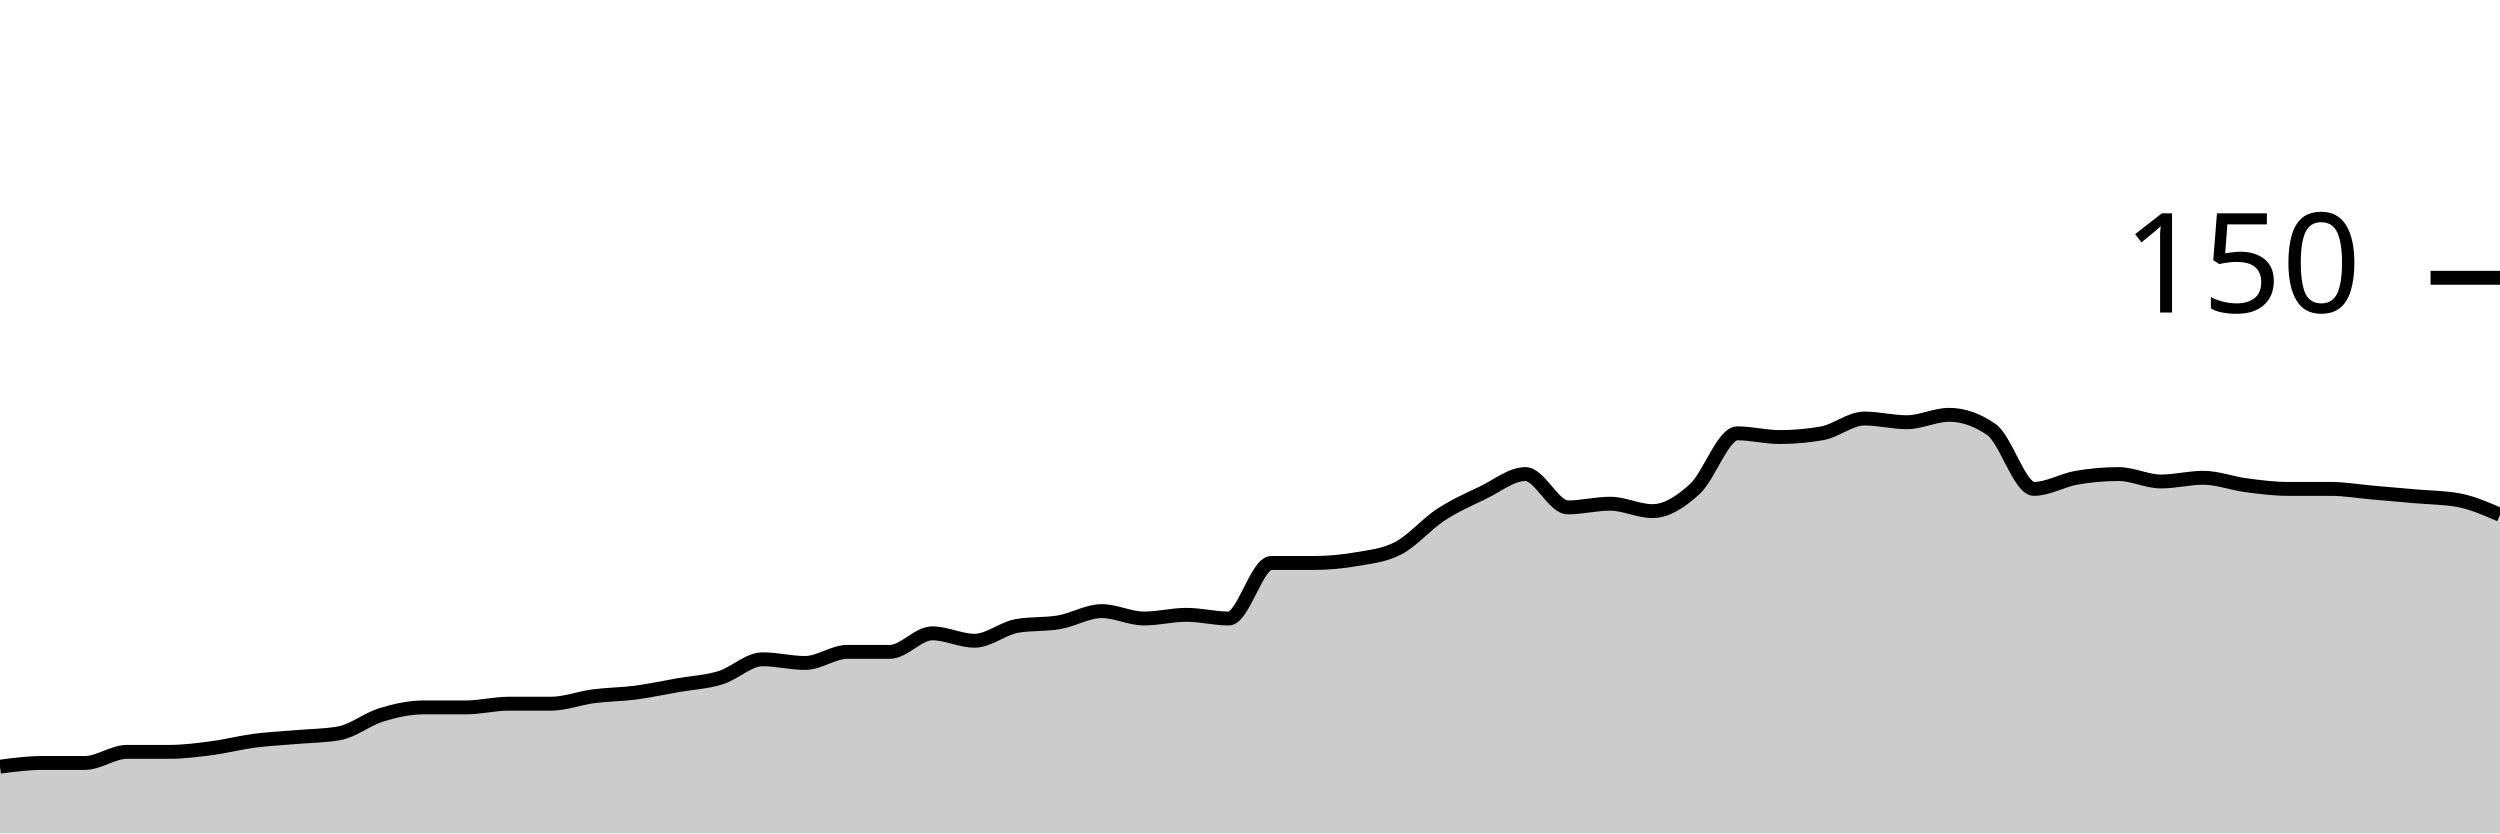
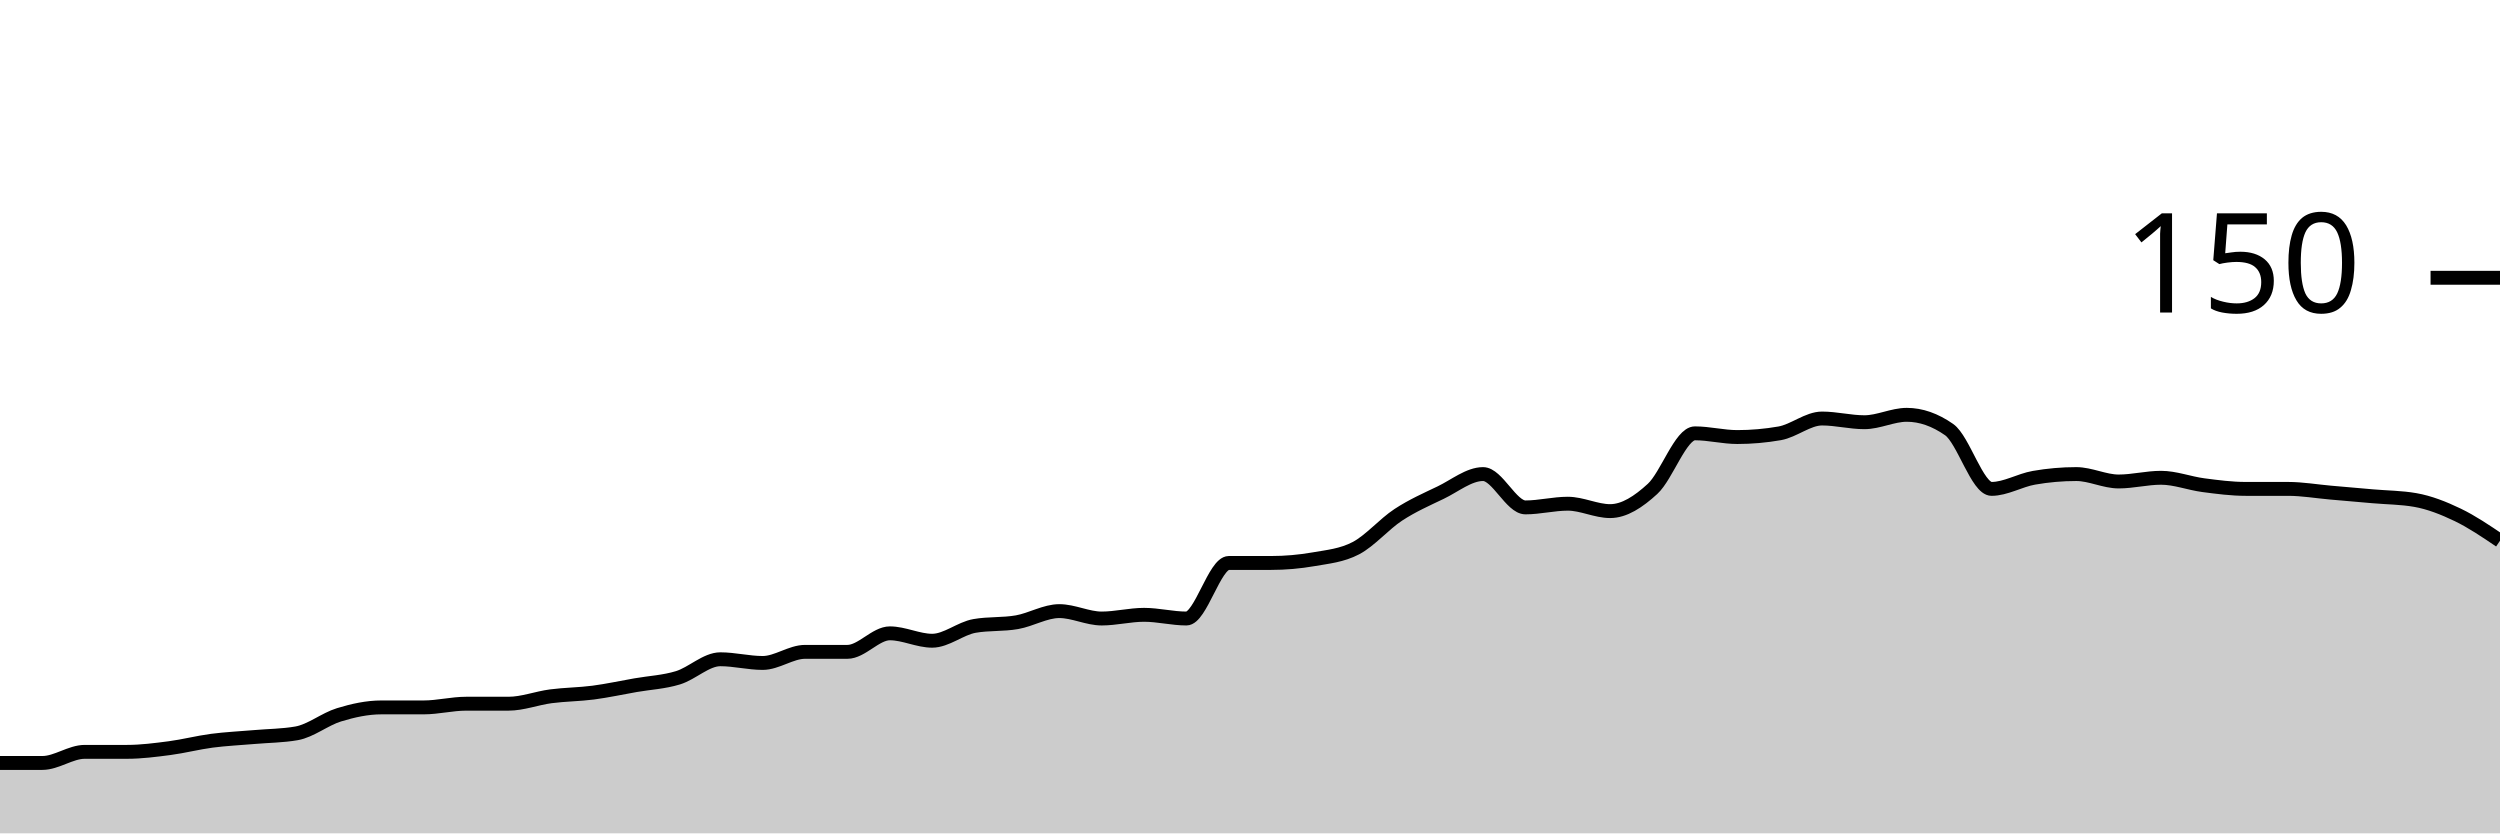
<svg xmlns="http://www.w3.org/2000/svg" viewBox="0 0 180 60">
  <g transform="translate(0,20)">
-     <path class="area" fill="rgba(0, 0, 0, 0.2)" d="M0,35.2C1.017,35.067,2.034,34.933,3.051,34.933C4.068,34.933,5.085,34.933,6.102,34.933C7.119,34.933,8.136,34.133,9.153,34.133C10.169,34.133,11.186,34.133,12.203,34.133C13.22,34.133,14.237,34,15.254,33.867C16.271,33.733,17.288,33.467,18.305,33.333C19.322,33.2,20.339,33.156,21.356,33.067C22.373,32.978,23.39,32.978,24.407,32.8C25.424,32.622,26.441,31.778,27.458,31.467C28.475,31.156,29.492,30.933,30.508,30.933C31.525,30.933,32.542,30.933,33.559,30.933C34.576,30.933,35.593,30.667,36.61,30.667C37.627,30.667,38.644,30.667,39.661,30.667C40.678,30.667,41.695,30.267,42.712,30.133C43.729,30,44.746,30,45.763,29.867C46.78,29.733,47.797,29.511,48.814,29.333C49.831,29.156,50.847,29.111,51.864,28.8C52.881,28.489,53.898,27.467,54.915,27.467C55.932,27.467,56.949,27.733,57.966,27.733C58.983,27.733,60,26.933,61.017,26.933C62.034,26.933,63.051,26.933,64.068,26.933C65.085,26.933,66.102,25.6,67.119,25.6C68.136,25.6,69.153,26.133,70.169,26.133C71.186,26.133,72.203,25.244,73.22,25.067C74.237,24.889,75.254,24.978,76.271,24.8C77.288,24.622,78.305,24,79.322,24C80.339,24,81.356,24.533,82.373,24.533C83.39,24.533,84.407,24.267,85.424,24.267C86.441,24.267,87.458,24.533,88.475,24.533C89.492,24.533,90.508,20.533,91.525,20.533C92.542,20.533,93.559,20.533,94.576,20.533C95.593,20.533,96.61,20.444,97.627,20.267C98.644,20.089,99.661,20,100.678,19.467C101.695,18.933,102.712,17.733,103.729,17.067C104.746,16.4,105.763,15.956,106.78,15.467C107.797,14.978,108.814,14.133,109.831,14.133C110.847,14.133,111.864,16.533,112.881,16.533C113.898,16.533,114.915,16.267,115.932,16.267C116.949,16.267,117.966,16.8,118.983,16.8C120,16.8,121.017,16.133,122.034,15.2C123.051,14.267,124.068,11.2,125.085,11.2C126.102,11.2,127.119,11.467,128.136,11.467C129.153,11.467,130.169,11.378,131.186,11.2C132.203,11.022,133.22,10.133,134.237,10.133C135.254,10.133,136.271,10.4,137.288,10.4C138.305,10.4,139.322,9.867,140.339,9.867C141.356,9.867,142.373,10.222,143.39,10.933C144.407,11.644,145.424,15.2,146.441,15.2C147.458,15.2,148.475,14.578,149.492,14.4C150.508,14.222,151.525,14.133,152.542,14.133C153.559,14.133,154.576,14.667,155.593,14.667C156.61,14.667,157.627,14.4,158.644,14.4C159.661,14.4,160.678,14.8,161.695,14.933C162.712,15.067,163.729,15.2,164.746,15.2C165.763,15.2,166.78,15.2,167.797,15.2C168.814,15.2,169.831,15.378,170.847,15.467C171.864,15.556,172.881,15.644,173.898,15.733C174.915,15.822,175.932,15.822,176.949,16C177.966,16.178,178.983,16.622,180,17.067L180,40C178.983,40,177.966,40,176.949,40C175.932,40,174.915,40,173.898,40C172.881,40,171.864,40,170.847,40C169.831,40,168.814,40,167.797,40C166.78,40,165.763,40,164.746,40C163.729,40,162.712,40,161.695,40C160.678,40,159.661,40,158.644,40C157.627,40,156.61,40,155.593,40C154.576,40,153.559,40,152.542,40C151.525,40,150.508,40,149.492,40C148.475,40,147.458,40,146.441,40C145.424,40,144.407,40,143.39,40C142.373,40,141.356,40,140.339,40C139.322,40,138.305,40,137.288,40C136.271,40,135.254,40,134.237,40C133.22,40,132.203,40,131.186,40C130.169,40,129.153,40,128.136,40C127.119,40,126.102,40,125.085,40C124.068,40,123.051,40,122.034,40C121.017,40,120,40,118.983,40C117.966,40,116.949,40,115.932,40C114.915,40,113.898,40,112.881,40C111.864,40,110.847,40,109.831,40C108.814,40,107.797,40,106.78,40C105.763,40,104.746,40,103.729,40C102.712,40,101.695,40,100.678,40C99.661,40,98.644,40,97.627,40C96.61,40,95.593,40,94.576,40C93.559,40,92.542,40,91.525,40C90.508,40,89.492,40,88.475,40C87.458,40,86.441,40,85.424,40C84.407,40,83.39,40,82.373,40C81.356,40,80.339,40,79.322,40C78.305,40,77.288,40,76.271,40C75.254,40,74.237,40,73.22,40C72.203,40,71.186,40,70.169,40C69.153,40,68.136,40,67.119,40C66.102,40,65.085,40,64.068,40C63.051,40,62.034,40,61.017,40C60,40,58.983,40,57.966,40C56.949,40,55.932,40,54.915,40C53.898,40,52.881,40,51.864,40C50.847,40,49.831,40,48.814,40C47.797,40,46.78,40,45.763,40C44.746,40,43.729,40,42.712,40C41.695,40,40.678,40,39.661,40C38.644,40,37.627,40,36.61,40C35.593,40,34.576,40,33.559,40C32.542,40,31.525,40,30.508,40C29.492,40,28.475,40,27.458,40C26.441,40,25.424,40,24.407,40C23.39,40,22.373,40,21.356,40C20.339,40,19.322,40,18.305,40C17.288,40,16.271,40,15.254,40C14.237,40,13.22,40,12.203,40C11.186,40,10.169,40,9.153,40C8.136,40,7.119,40,6.102,40C5.085,40,4.068,40,3.051,40C2.034,40,1.017,40,0,40Z" />
-     <path class="line" stroke="black" fill="none" d="M0,35.2C1.017,35.067,2.034,34.933,3.051,34.933C4.068,34.933,5.085,34.933,6.102,34.933C7.119,34.933,8.136,34.133,9.153,34.133C10.169,34.133,11.186,34.133,12.203,34.133C13.22,34.133,14.237,34,15.254,33.867C16.271,33.733,17.288,33.467,18.305,33.333C19.322,33.2,20.339,33.156,21.356,33.067C22.373,32.978,23.39,32.978,24.407,32.8C25.424,32.622,26.441,31.778,27.458,31.467C28.475,31.156,29.492,30.933,30.508,30.933C31.525,30.933,32.542,30.933,33.559,30.933C34.576,30.933,35.593,30.667,36.61,30.667C37.627,30.667,38.644,30.667,39.661,30.667C40.678,30.667,41.695,30.267,42.712,30.133C43.729,30,44.746,30,45.763,29.867C46.78,29.733,47.797,29.511,48.814,29.333C49.831,29.156,50.847,29.111,51.864,28.8C52.881,28.489,53.898,27.467,54.915,27.467C55.932,27.467,56.949,27.733,57.966,27.733C58.983,27.733,60,26.933,61.017,26.933C62.034,26.933,63.051,26.933,64.068,26.933C65.085,26.933,66.102,25.6,67.119,25.6C68.136,25.6,69.153,26.133,70.169,26.133C71.186,26.133,72.203,25.244,73.22,25.067C74.237,24.889,75.254,24.978,76.271,24.8C77.288,24.622,78.305,24,79.322,24C80.339,24,81.356,24.533,82.373,24.533C83.39,24.533,84.407,24.267,85.424,24.267C86.441,24.267,87.458,24.533,88.475,24.533C89.492,24.533,90.508,20.533,91.525,20.533C92.542,20.533,93.559,20.533,94.576,20.533C95.593,20.533,96.61,20.444,97.627,20.267C98.644,20.089,99.661,20,100.678,19.467C101.695,18.933,102.712,17.733,103.729,17.067C104.746,16.4,105.763,15.956,106.78,15.467C107.797,14.978,108.814,14.133,109.831,14.133C110.847,14.133,111.864,16.533,112.881,16.533C113.898,16.533,114.915,16.267,115.932,16.267C116.949,16.267,117.966,16.8,118.983,16.8C120,16.8,121.017,16.133,122.034,15.2C123.051,14.267,124.068,11.2,125.085,11.2C126.102,11.2,127.119,11.467,128.136,11.467C129.153,11.467,130.169,11.378,131.186,11.2C132.203,11.022,133.22,10.133,134.237,10.133C135.254,10.133,136.271,10.4,137.288,10.4C138.305,10.4,139.322,9.867,140.339,9.867C141.356,9.867,142.373,10.222,143.39,10.933C144.407,11.644,145.424,15.2,146.441,15.2C147.458,15.2,148.475,14.578,149.492,14.4C150.508,14.222,151.525,14.133,152.542,14.133C153.559,14.133,154.576,14.667,155.593,14.667C156.61,14.667,157.627,14.4,158.644,14.4C159.661,14.4,160.678,14.8,161.695,14.933C162.712,15.067,163.729,15.2,164.746,15.2C165.763,15.2,166.78,15.2,167.797,15.2C168.814,15.2,169.831,15.378,170.847,15.467C171.864,15.556,172.881,15.644,173.898,15.733C174.915,15.822,175.932,15.822,176.949,16C177.966,16.178,178.983,16.622,180,17.067" />
+     <path class="area" fill="rgba(0, 0, 0, 0.2)" d="M0,34.933C1.017,34.933,2.034,34.933,3.051,34.933C4.068,34.933,5.085,34.133,6.102,34.133C7.119,34.133,8.136,34.133,9.153,34.133C10.169,34.133,11.186,34,12.203,33.867C13.22,33.733,14.237,33.467,15.254,33.333C16.271,33.2,17.288,33.156,18.305,33.067C19.322,32.978,20.339,32.978,21.356,32.8C22.373,32.622,23.39,31.778,24.407,31.467C25.424,31.156,26.441,30.933,27.458,30.933C28.475,30.933,29.492,30.933,30.508,30.933C31.525,30.933,32.542,30.667,33.559,30.667C34.576,30.667,35.593,30.667,36.61,30.667C37.627,30.667,38.644,30.267,39.661,30.133C40.678,30,41.695,30,42.712,29.867C43.729,29.733,44.746,29.511,45.763,29.333C46.78,29.156,47.797,29.111,48.814,28.8C49.831,28.489,50.847,27.467,51.864,27.467C52.881,27.467,53.898,27.733,54.915,27.733C55.932,27.733,56.949,26.933,57.966,26.933C58.983,26.933,60,26.933,61.017,26.933C62.034,26.933,63.051,25.6,64.068,25.6C65.085,25.6,66.102,26.133,67.119,26.133C68.136,26.133,69.153,25.244,70.169,25.067C71.186,24.889,72.203,24.978,73.22,24.8C74.237,24.622,75.254,24,76.271,24C77.288,24,78.305,24.533,79.322,24.533C80.339,24.533,81.356,24.267,82.373,24.267C83.39,24.267,84.407,24.533,85.424,24.533C86.441,24.533,87.458,20.533,88.475,20.533C89.492,20.533,90.508,20.533,91.525,20.533C92.542,20.533,93.559,20.444,94.576,20.267C95.593,20.089,96.61,20,97.627,19.467C98.644,18.933,99.661,17.733,100.678,17.067C101.695,16.4,102.712,15.956,103.729,15.467C104.746,14.978,105.763,14.133,106.78,14.133C107.797,14.133,108.814,16.533,109.831,16.533C110.847,16.533,111.864,16.267,112.881,16.267C113.898,16.267,114.915,16.8,115.932,16.8C116.949,16.8,117.966,16.133,118.983,15.2C120,14.267,121.017,11.2,122.034,11.2C123.051,11.2,124.068,11.467,125.085,11.467C126.102,11.467,127.119,11.378,128.136,11.2C129.153,11.022,130.169,10.133,131.186,10.133C132.203,10.133,133.22,10.4,134.237,10.4C135.254,10.4,136.271,9.867,137.288,9.867C138.305,9.867,139.322,10.222,140.339,10.933C141.356,11.644,142.373,15.2,143.39,15.2C144.407,15.2,145.424,14.578,146.441,14.4C147.458,14.222,148.475,14.133,149.492,14.133C150.508,14.133,151.525,14.667,152.542,14.667C153.559,14.667,154.576,14.4,155.593,14.4C156.61,14.4,157.627,14.8,158.644,14.933C159.661,15.067,160.678,15.2,161.695,15.2C162.712,15.2,163.729,15.2,164.746,15.2C165.763,15.2,166.78,15.378,167.797,15.467C168.814,15.556,169.831,15.644,170.847,15.733C171.864,15.822,172.881,15.822,173.898,16C174.915,16.178,175.932,16.578,176.949,17.067C177.966,17.556,178.983,18.244,180,18.933L180,40C178.983,40,177.966,40,176.949,40C175.932,40,174.915,40,173.898,40C172.881,40,171.864,40,170.847,40C169.831,40,168.814,40,167.797,40C166.78,40,165.763,40,164.746,40C163.729,40,162.712,40,161.695,40C160.678,40,159.661,40,158.644,40C157.627,40,156.61,40,155.593,40C154.576,40,153.559,40,152.542,40C151.525,40,150.508,40,149.492,40C148.475,40,147.458,40,146.441,40C145.424,40,144.407,40,143.39,40C142.373,40,141.356,40,140.339,40C139.322,40,138.305,40,137.288,40C136.271,40,135.254,40,134.237,40C133.22,40,132.203,40,131.186,40C130.169,40,129.153,40,128.136,40C127.119,40,126.102,40,125.085,40C124.068,40,123.051,40,122.034,40C121.017,40,120,40,118.983,40C117.966,40,116.949,40,115.932,40C114.915,40,113.898,40,112.881,40C111.864,40,110.847,40,109.831,40C108.814,40,107.797,40,106.78,40C105.763,40,104.746,40,103.729,40C102.712,40,101.695,40,100.678,40C99.661,40,98.644,40,97.627,40C96.61,40,95.593,40,94.576,40C93.559,40,92.542,40,91.525,40C90.508,40,89.492,40,88.475,40C87.458,40,86.441,40,85.424,40C84.407,40,83.39,40,82.373,40C81.356,40,80.339,40,79.322,40C78.305,40,77.288,40,76.271,40C75.254,40,74.237,40,73.22,40C72.203,40,71.186,40,70.169,40C69.153,40,68.136,40,67.119,40C66.102,40,65.085,40,64.068,40C63.051,40,62.034,40,61.017,40C60,40,58.983,40,57.966,40C56.949,40,55.932,40,54.915,40C53.898,40,52.881,40,51.864,40C50.847,40,49.831,40,48.814,40C47.797,40,46.78,40,45.763,40C44.746,40,43.729,40,42.712,40C41.695,40,40.678,40,39.661,40C38.644,40,37.627,40,36.61,40C35.593,40,34.576,40,33.559,40C32.542,40,31.525,40,30.508,40C29.492,40,28.475,40,27.458,40C26.441,40,25.424,40,24.407,40C23.39,40,22.373,40,21.356,40C20.339,40,19.322,40,18.305,40C17.288,40,16.271,40,15.254,40C14.237,40,13.22,40,12.203,40C11.186,40,10.169,40,9.153,40C8.136,40,7.119,40,6.102,40C5.085,40,4.068,40,3.051,40C2.034,40,1.017,40,0,40Z" />
+     <path class="line" stroke="black" fill="none" d="M0,34.933C1.017,34.933,2.034,34.933,3.051,34.933C4.068,34.933,5.085,34.133,6.102,34.133C7.119,34.133,8.136,34.133,9.153,34.133C10.169,34.133,11.186,34,12.203,33.867C13.22,33.733,14.237,33.467,15.254,33.333C16.271,33.2,17.288,33.156,18.305,33.067C19.322,32.978,20.339,32.978,21.356,32.8C22.373,32.622,23.39,31.778,24.407,31.467C25.424,31.156,26.441,30.933,27.458,30.933C28.475,30.933,29.492,30.933,30.508,30.933C31.525,30.933,32.542,30.667,33.559,30.667C34.576,30.667,35.593,30.667,36.61,30.667C37.627,30.667,38.644,30.267,39.661,30.133C40.678,30,41.695,30,42.712,29.867C43.729,29.733,44.746,29.511,45.763,29.333C46.78,29.156,47.797,29.111,48.814,28.8C49.831,28.489,50.847,27.467,51.864,27.467C52.881,27.467,53.898,27.733,54.915,27.733C55.932,27.733,56.949,26.933,57.966,26.933C58.983,26.933,60,26.933,61.017,26.933C62.034,26.933,63.051,25.6,64.068,25.6C65.085,25.6,66.102,26.133,67.119,26.133C68.136,26.133,69.153,25.244,70.169,25.067C71.186,24.889,72.203,24.978,73.22,24.8C74.237,24.622,75.254,24,76.271,24C77.288,24,78.305,24.533,79.322,24.533C80.339,24.533,81.356,24.267,82.373,24.267C83.39,24.267,84.407,24.533,85.424,24.533C86.441,24.533,87.458,20.533,88.475,20.533C89.492,20.533,90.508,20.533,91.525,20.533C92.542,20.533,93.559,20.444,94.576,20.267C95.593,20.089,96.61,20,97.627,19.467C98.644,18.933,99.661,17.733,100.678,17.067C101.695,16.4,102.712,15.956,103.729,15.467C104.746,14.978,105.763,14.133,106.78,14.133C107.797,14.133,108.814,16.533,109.831,16.533C110.847,16.533,111.864,16.267,112.881,16.267C113.898,16.267,114.915,16.8,115.932,16.8C116.949,16.8,117.966,16.133,118.983,15.2C120,14.267,121.017,11.2,122.034,11.2C123.051,11.2,124.068,11.467,125.085,11.467C126.102,11.467,127.119,11.378,128.136,11.2C129.153,11.022,130.169,10.133,131.186,10.133C132.203,10.133,133.22,10.4,134.237,10.4C135.254,10.4,136.271,9.867,137.288,9.867C138.305,9.867,139.322,10.222,140.339,10.933C141.356,11.644,142.373,15.2,143.39,15.2C144.407,15.2,145.424,14.578,146.441,14.4C147.458,14.222,148.475,14.133,149.492,14.133C150.508,14.133,151.525,14.667,152.542,14.667C153.559,14.667,154.576,14.4,155.593,14.4C156.61,14.4,157.627,14.8,158.644,14.933C159.661,15.067,160.678,15.2,161.695,15.2C162.712,15.2,163.729,15.2,164.746,15.2C165.763,15.2,166.78,15.378,167.797,15.467C168.814,15.556,169.831,15.644,170.847,15.733C171.864,15.822,172.881,15.822,173.898,16C174.915,16.178,175.932,16.578,176.949,17.067C177.966,17.556,178.983,18.244,180,18.933" />
    <path class="axis-ceiling" stroke-width="1" stroke="black" fill="none" d="M175,0L180,0" />
    <text class="axis-ceiling-label" font-family="sans-serif" text-anchor="end" font-size="10px" x="170" y="2.5">150</text>
  </g>
</svg>
